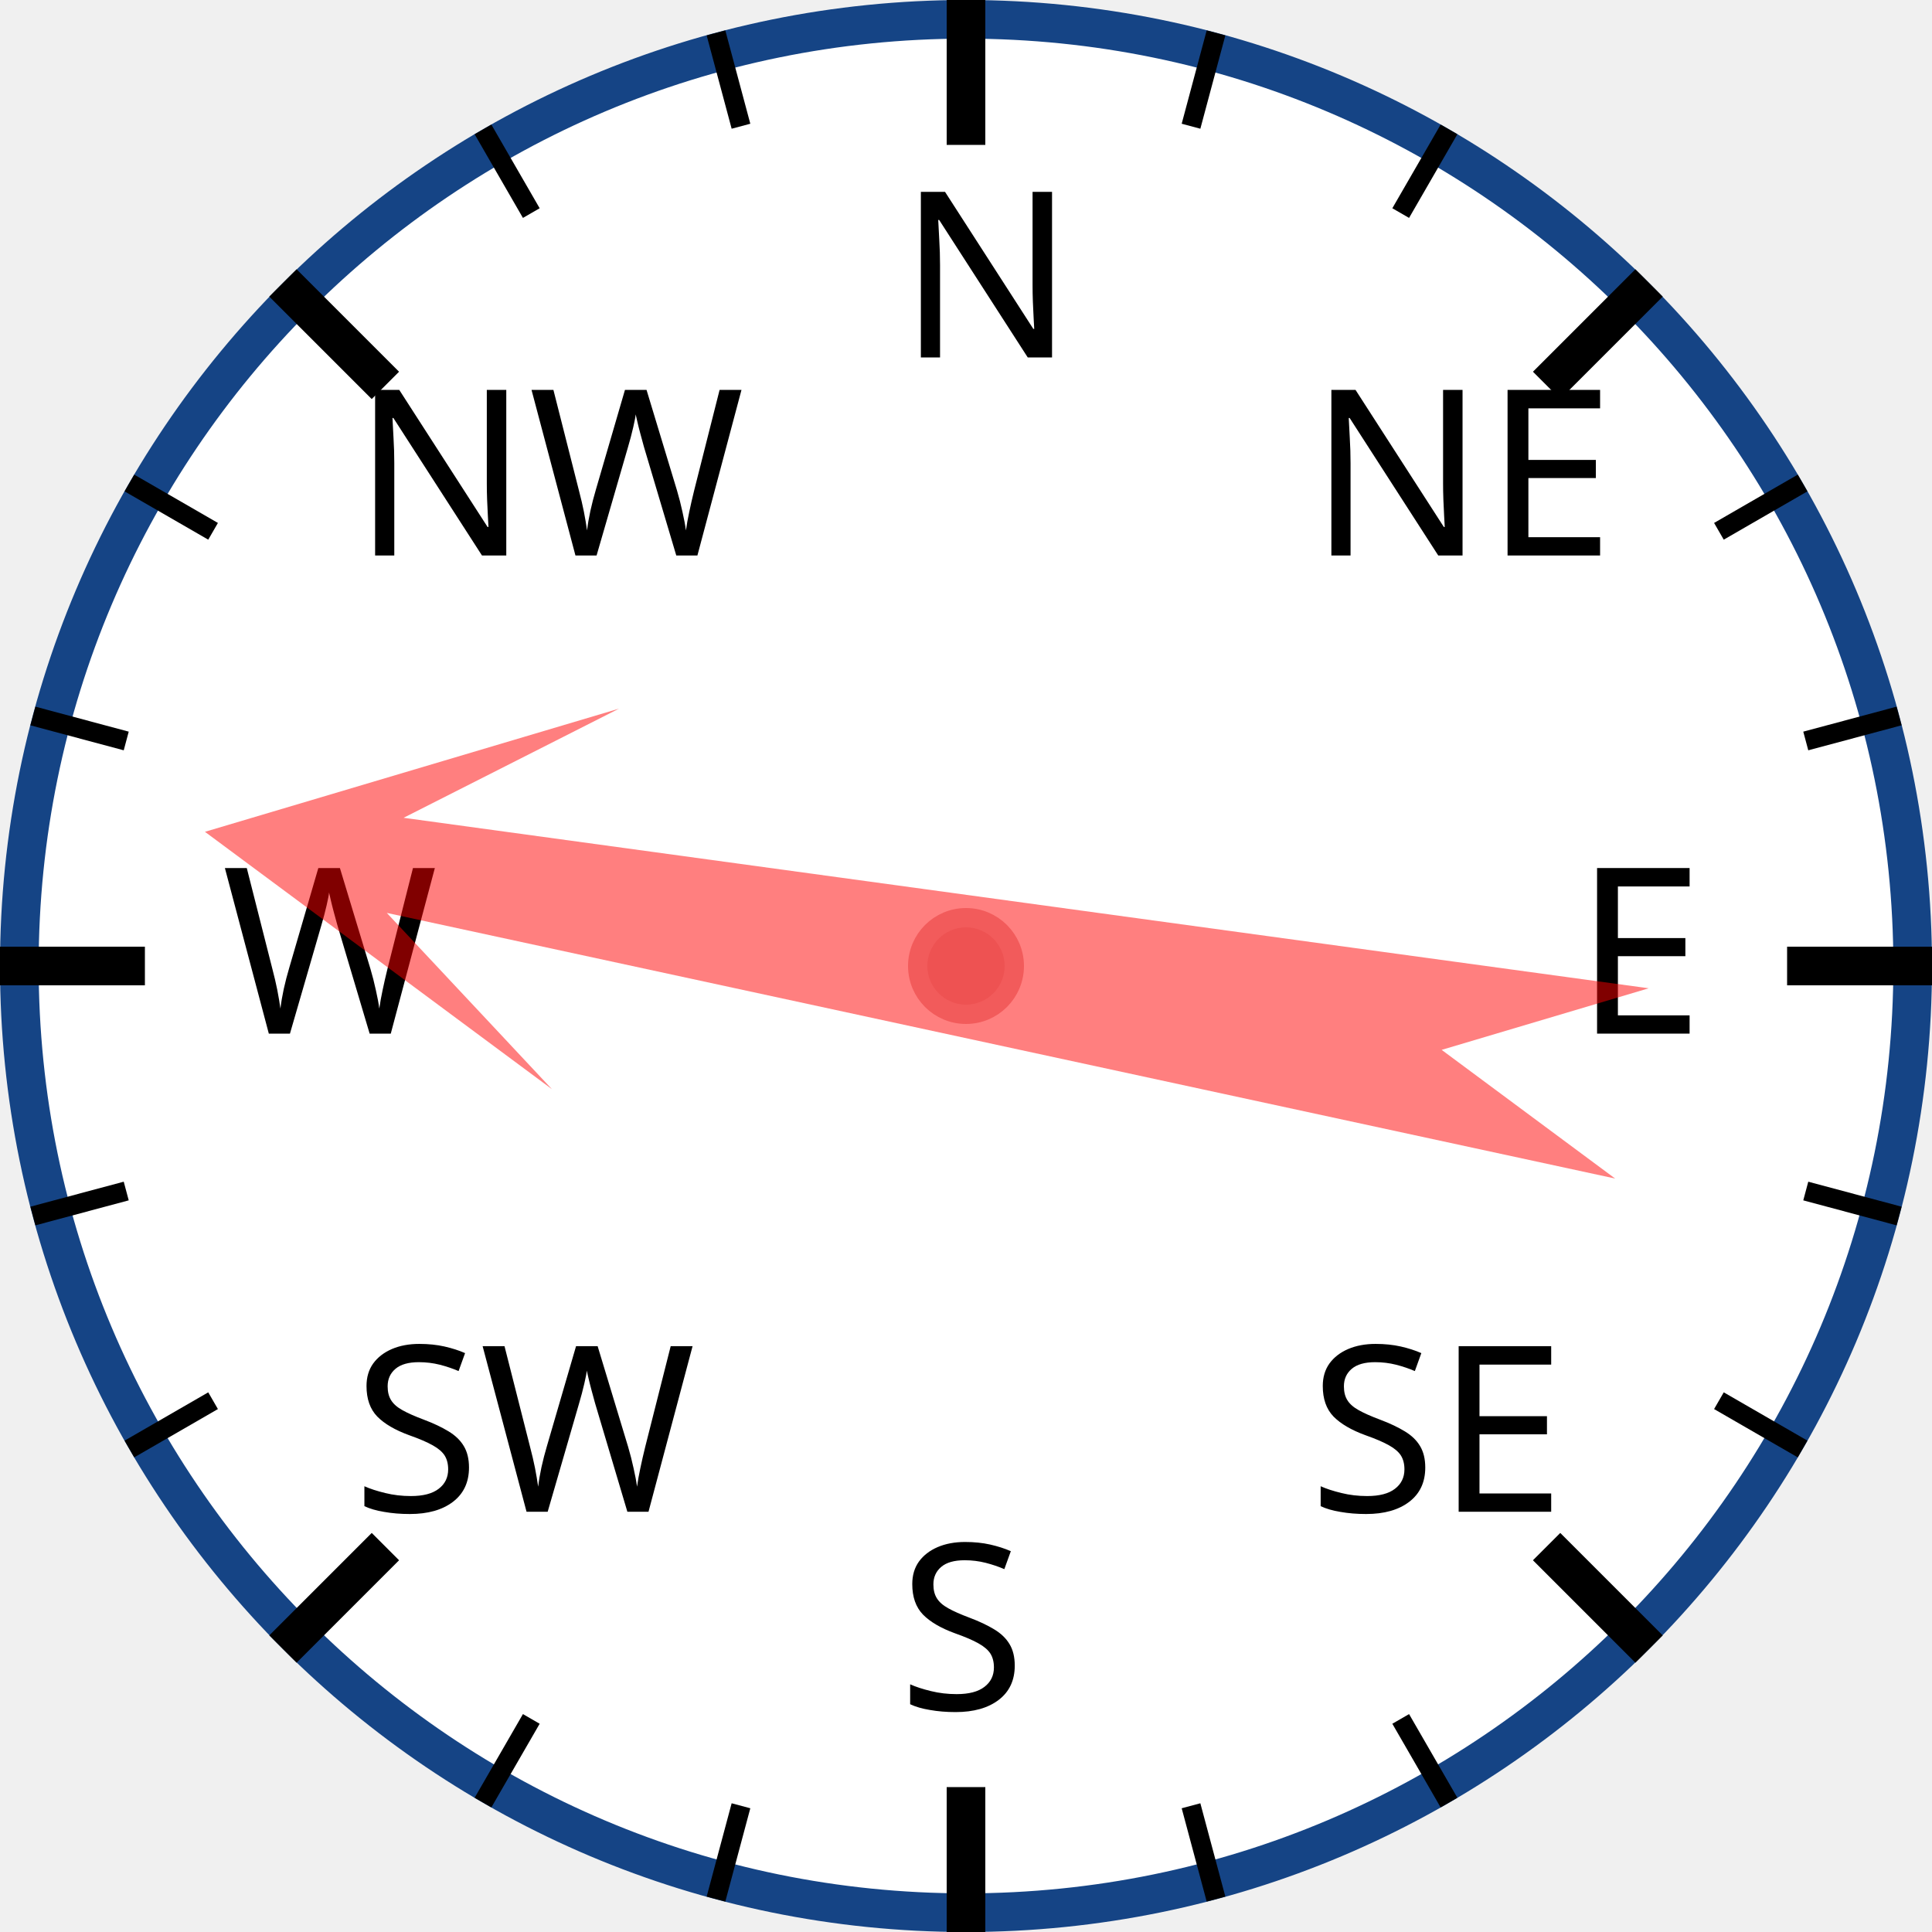
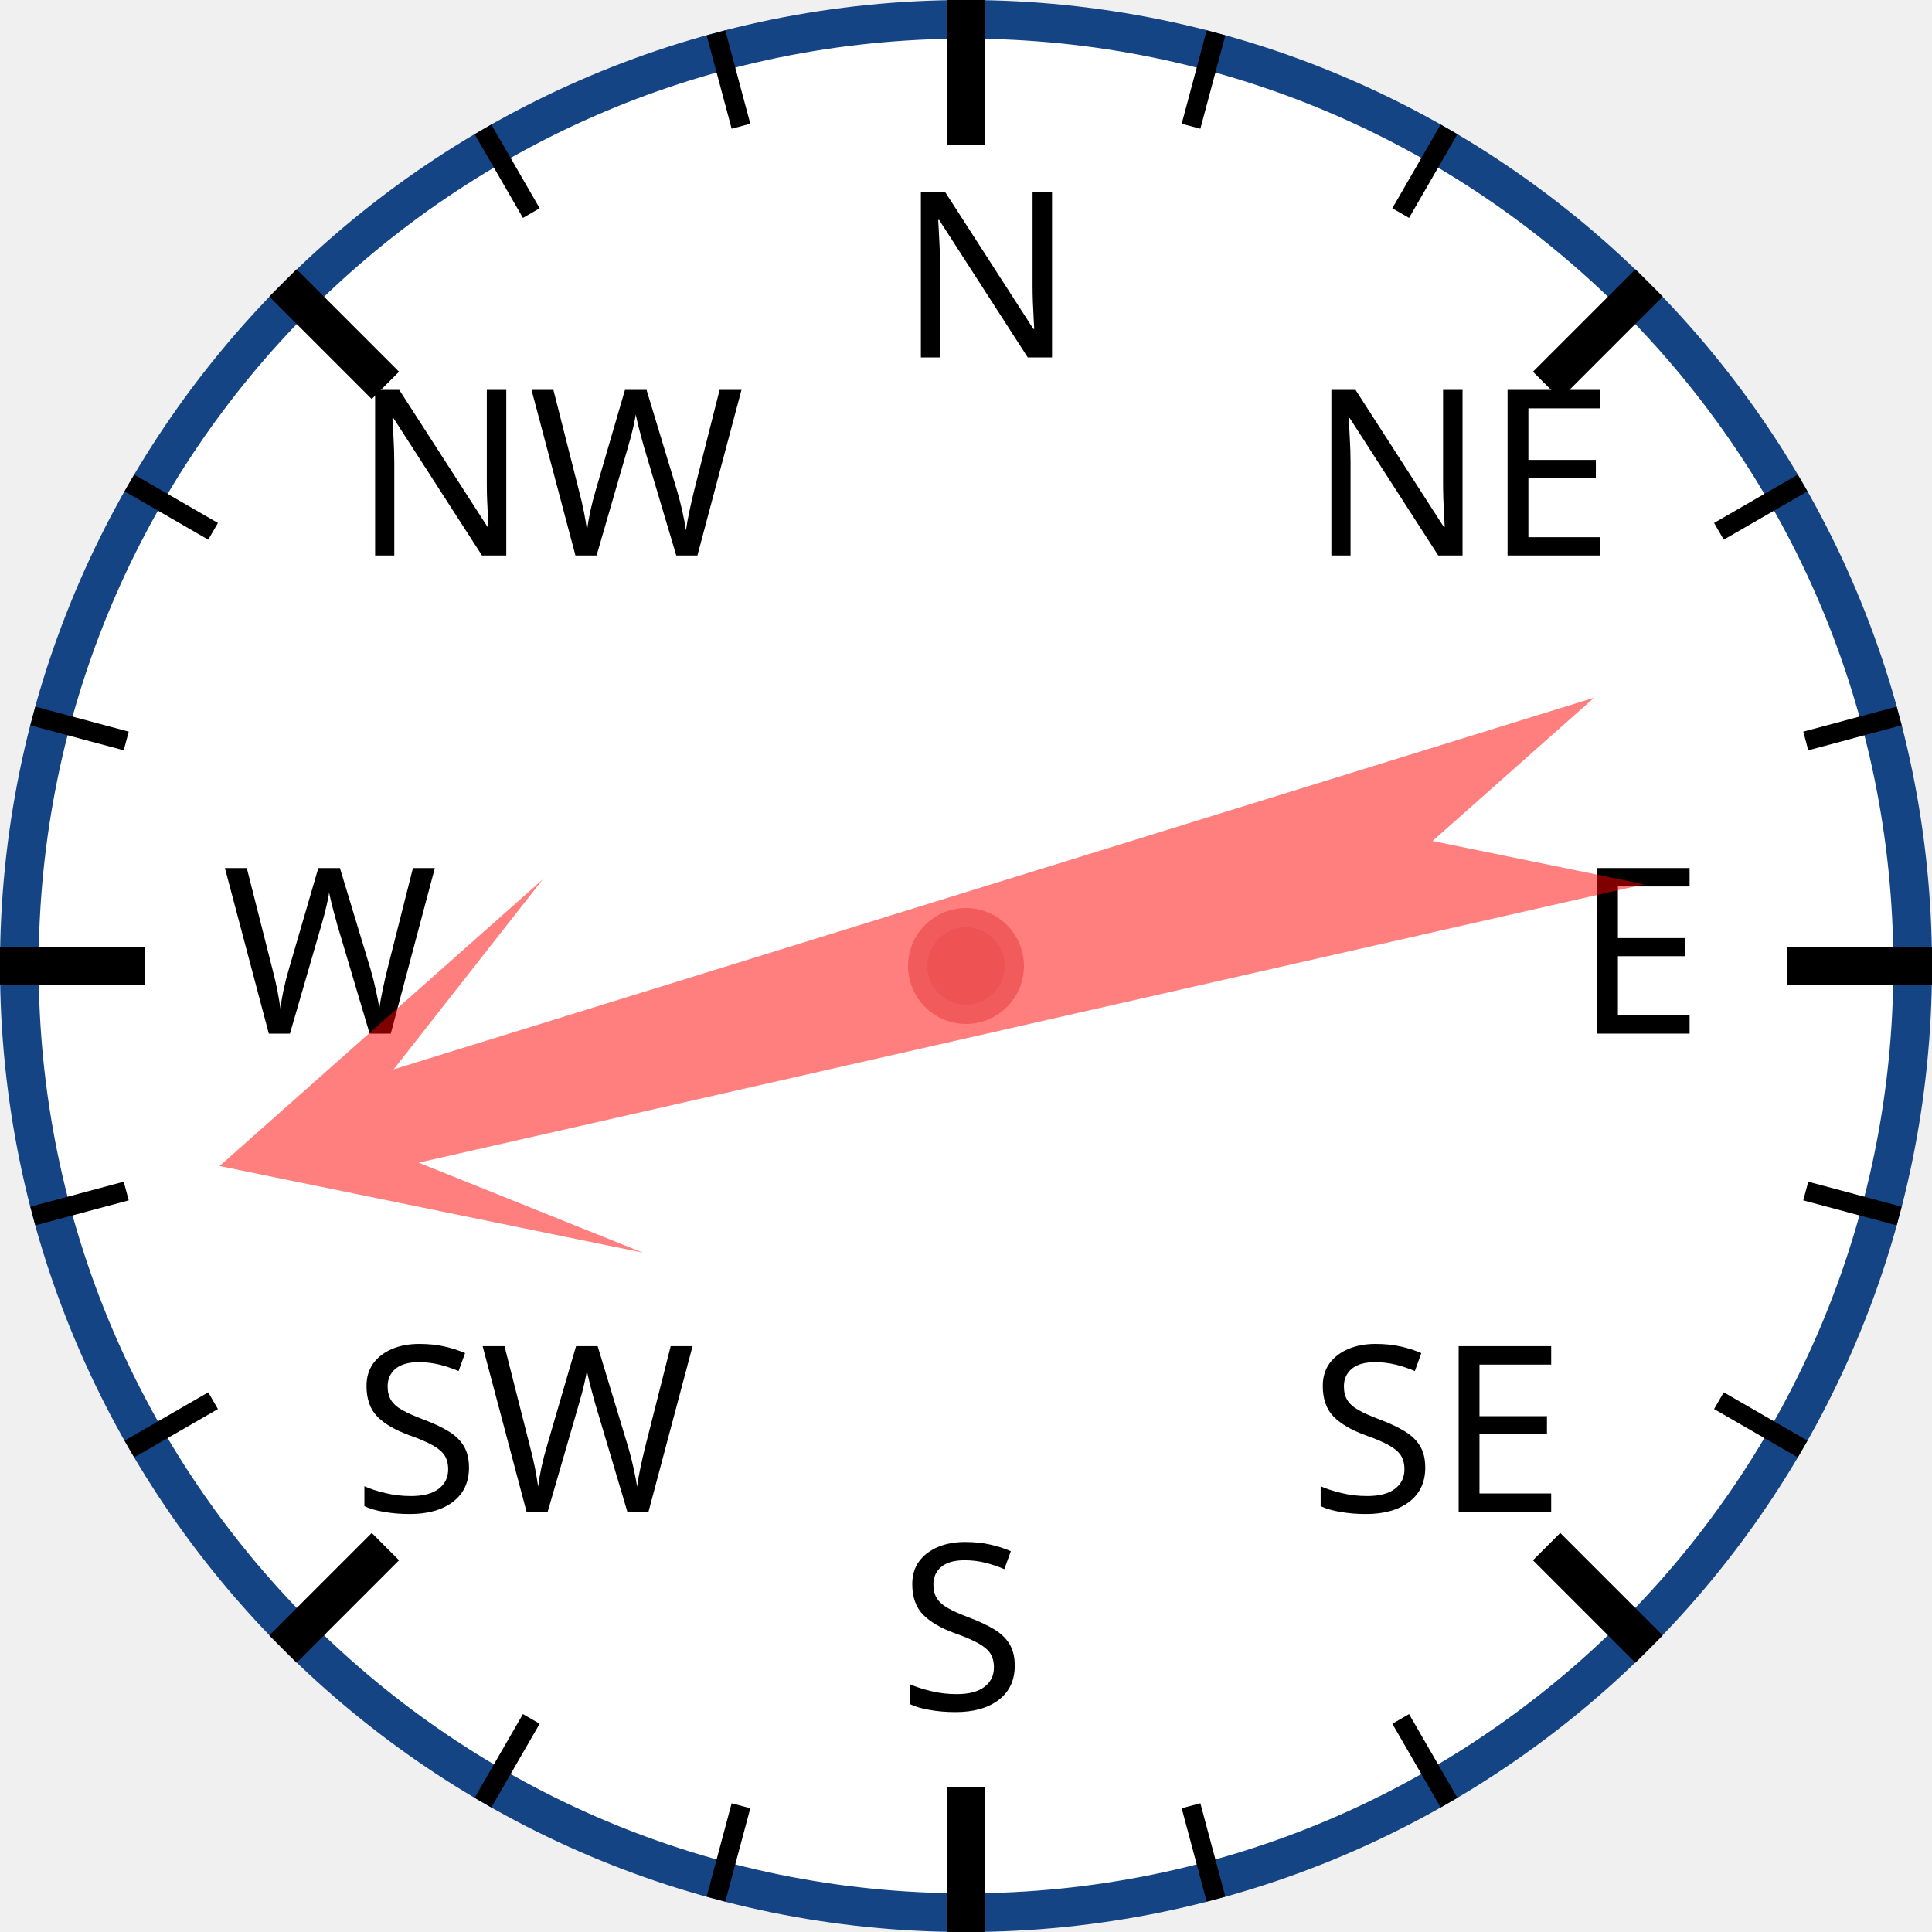
<svg xmlns="http://www.w3.org/2000/svg" width="120px" height="120px" viewBox="0 0 200 200">
  <circle cx="100" cy="100" r="98" style="fill: white; stroke: #154485; stroke-width: 4;" />
  <text x="93.0" y="37.0" style="font-family: sans-serif; font-size: 18pt;">N</text>
  <line x1="100.0" y1="0.0" x2="100.0" y2="15.0" style="stroke: black; stroke-width: 4;" />
  <line x1="74.118" y1="3.407" x2="76.706" y2="13.067" style="stroke: black; stroke-width: 2;" />
  <line x1="50" y1="13.397" x2="55" y2="22.058" style="stroke: black; stroke-width: 2;" />
  <text x="36.503" y="57.503" style="font-family: sans-serif; font-size: 18pt;">NW</text>
  <line x1="29.289" y1="29.289" x2="39.896" y2="39.896" style="stroke: black; stroke-width: 4;" />
  <line x1="13.397" y1="50" x2="22.058" y2="55" style="stroke: black; stroke-width: 2;" />
  <line x1="3.407" y1="74.118" x2="13.067" y2="76.706" style="stroke: black; stroke-width: 2;" />
  <text x="23.0" y="107.0" style="font-family: sans-serif; font-size: 18pt;">W</text>
  <line x1="0.0" y1="100.0" x2="15.0" y2="100.0" style="stroke: black; stroke-width: 4;" />
  <line x1="3.407" y1="125.882" x2="13.067" y2="123.294" style="stroke: black; stroke-width: 2;" />
  <line x1="13.397" y1="150" x2="22.058" y2="145" style="stroke: black; stroke-width: 2;" />
  <text x="36.503" y="156.497" style="font-family: sans-serif; font-size: 18pt;">SW</text>
  <line x1="29.289" y1="170.711" x2="39.896" y2="160.104" style="stroke: black; stroke-width: 4;" />
  <line x1="50" y1="186.603" x2="55" y2="177.942" style="stroke: black; stroke-width: 2;" />
  <line x1="74.118" y1="196.593" x2="76.706" y2="186.933" style="stroke: black; stroke-width: 2;" />
  <text x="93" y="177.0" style="font-family: sans-serif; font-size: 18pt;">S</text>
  <line x1="100" y1="200.0" x2="100" y2="185.0" style="stroke: black; stroke-width: 4;" />
  <line x1="125.882" y1="196.593" x2="123.294" y2="186.933" style="stroke: black; stroke-width: 2;" />
  <line x1="150.0" y1="186.603" x2="145.0" y2="177.942" style="stroke: black; stroke-width: 2;" />
  <text x="135.497" y="156.497" style="font-family: sans-serif; font-size: 18pt;">SE</text>
  <line x1="170.711" y1="170.711" x2="160.104" y2="160.104" style="stroke: black; stroke-width: 4;" />
  <line x1="186.603" y1="150" x2="177.942" y2="145" style="stroke: black; stroke-width: 2;" />
  <line x1="196.593" y1="125.882" x2="186.933" y2="123.294" style="stroke: black; stroke-width: 2;" />
  <text x="163.0" y="107" style="font-family: sans-serif; font-size: 18pt;">E</text>
  <line x1="200.0" y1="100" x2="185.0" y2="100" style="stroke: black; stroke-width: 4;" />
  <line x1="196.593" y1="74.118" x2="186.933" y2="76.706" style="stroke: black; stroke-width: 2;" />
  <line x1="186.603" y1="50" x2="177.942" y2="55" style="stroke: black; stroke-width: 2;" />
  <text x="135.497" y="57.503" style="font-family: sans-serif; font-size: 18pt;">NE</text>
  <line x1="170.711" y1="29.289" x2="160.104" y2="39.896" style="stroke: black; stroke-width: 4;" />
  <line x1="150" y1="13.397" x2="145" y2="22.058" style="stroke: black; stroke-width: 2;" />
  <line x1="125.882" y1="3.407" x2="123.294" y2="13.067" style="stroke: black; stroke-width: 2;" />
-   <polygon points="100 20 120 60 105 40 110 170 100 150 90 170 95 40 80 60" style="fill: red; fill-opacity: 0.5;" transform="rotate(280,100,100)" />
+   <polygon points="100 20 120 60 105 40 110 170 100 150 90 170 95 40 80 60" style="fill: red; fill-opacity: 0.5;" transform="rotate(255,100,100)" />
  <circle cx="100" cy="100" r="5" style="fill: #EE5252; stroke: #F25B5B; stroke-width: 2;" />
</svg>
